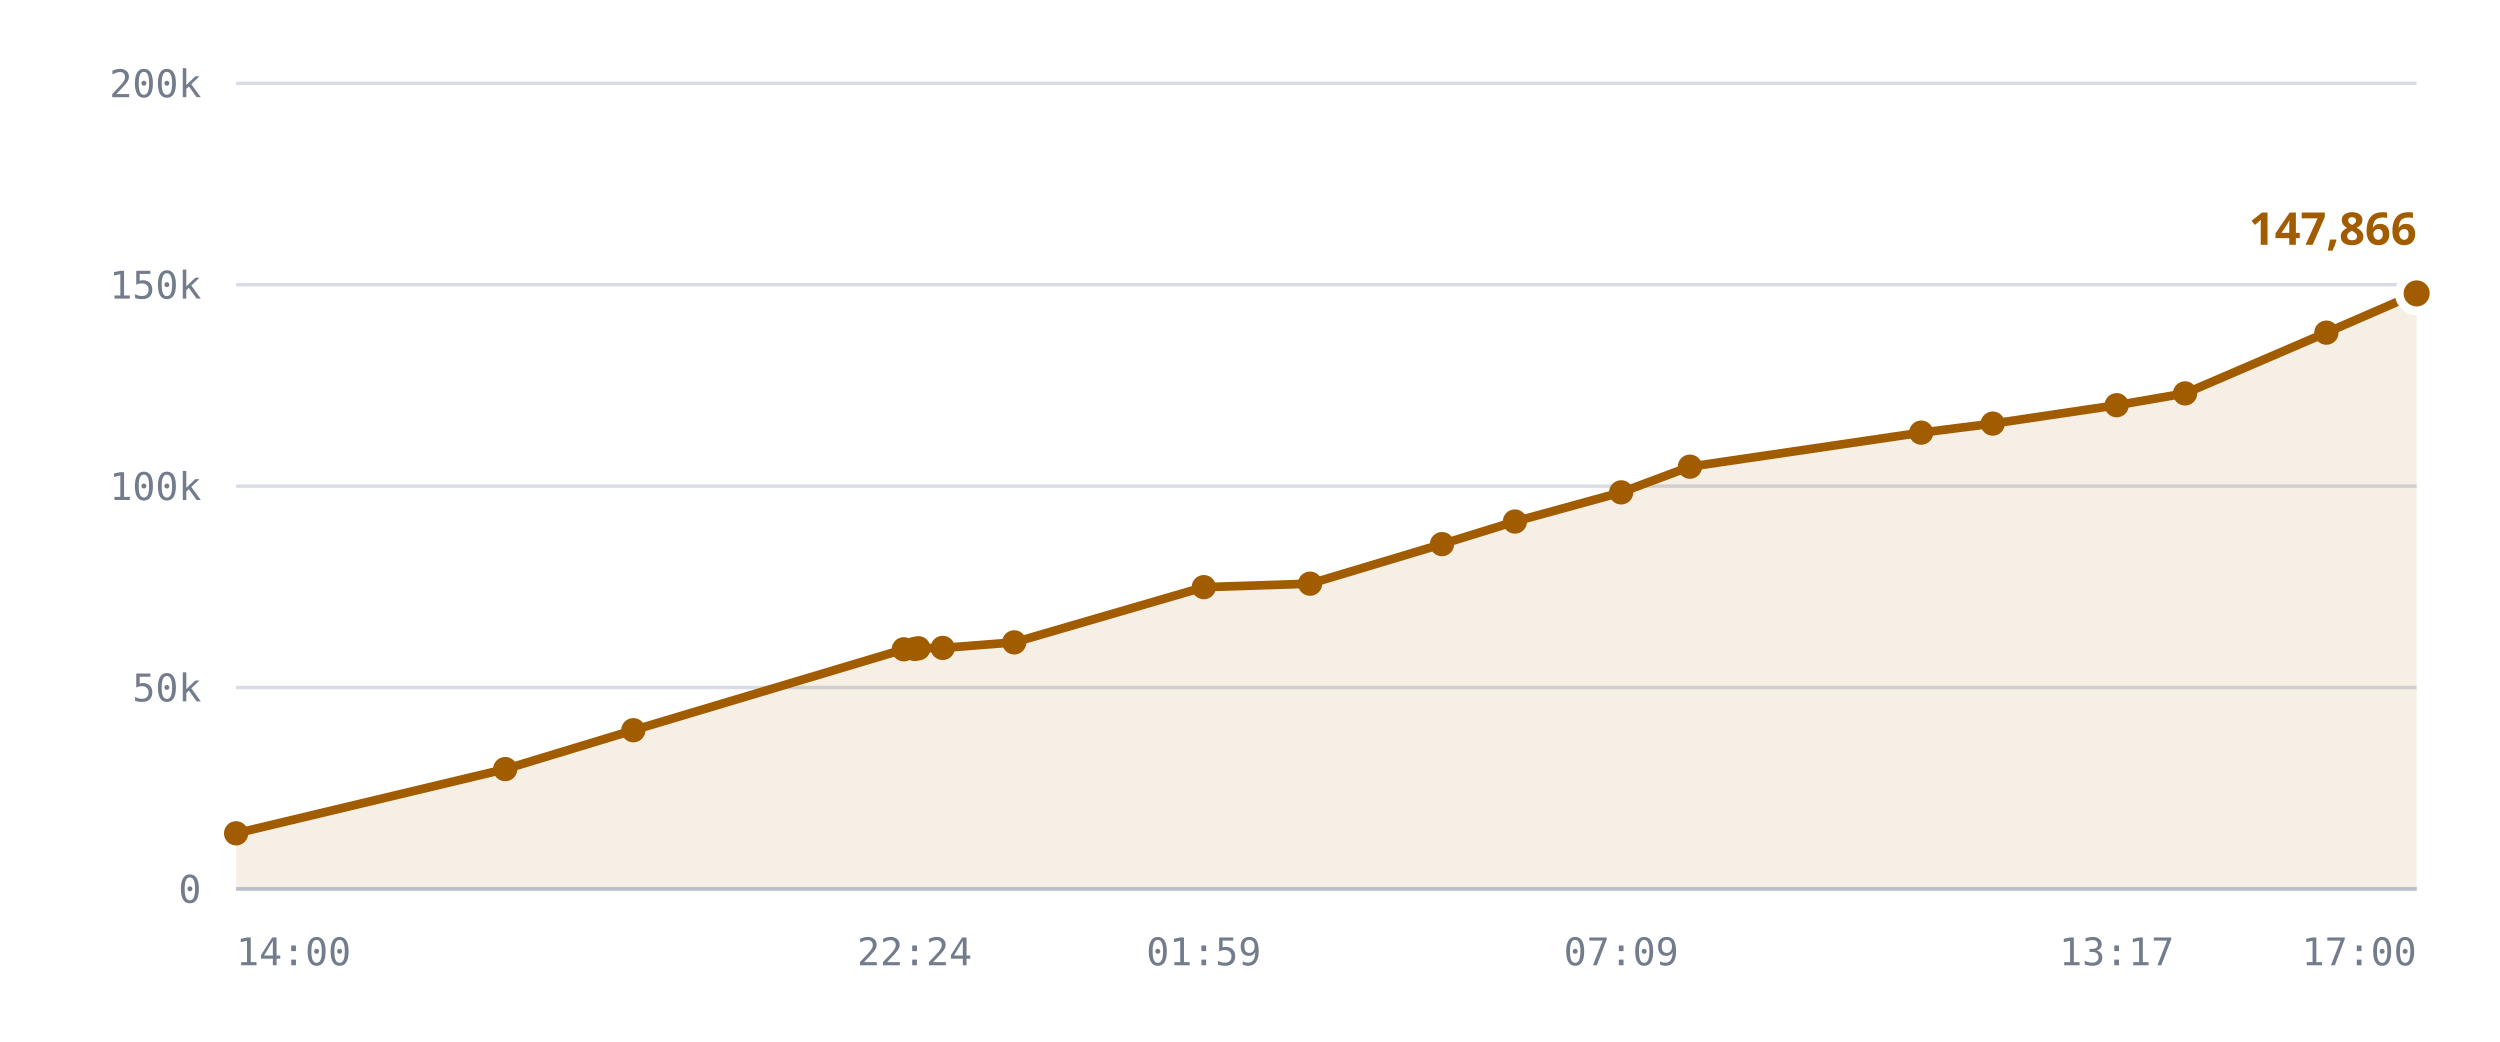
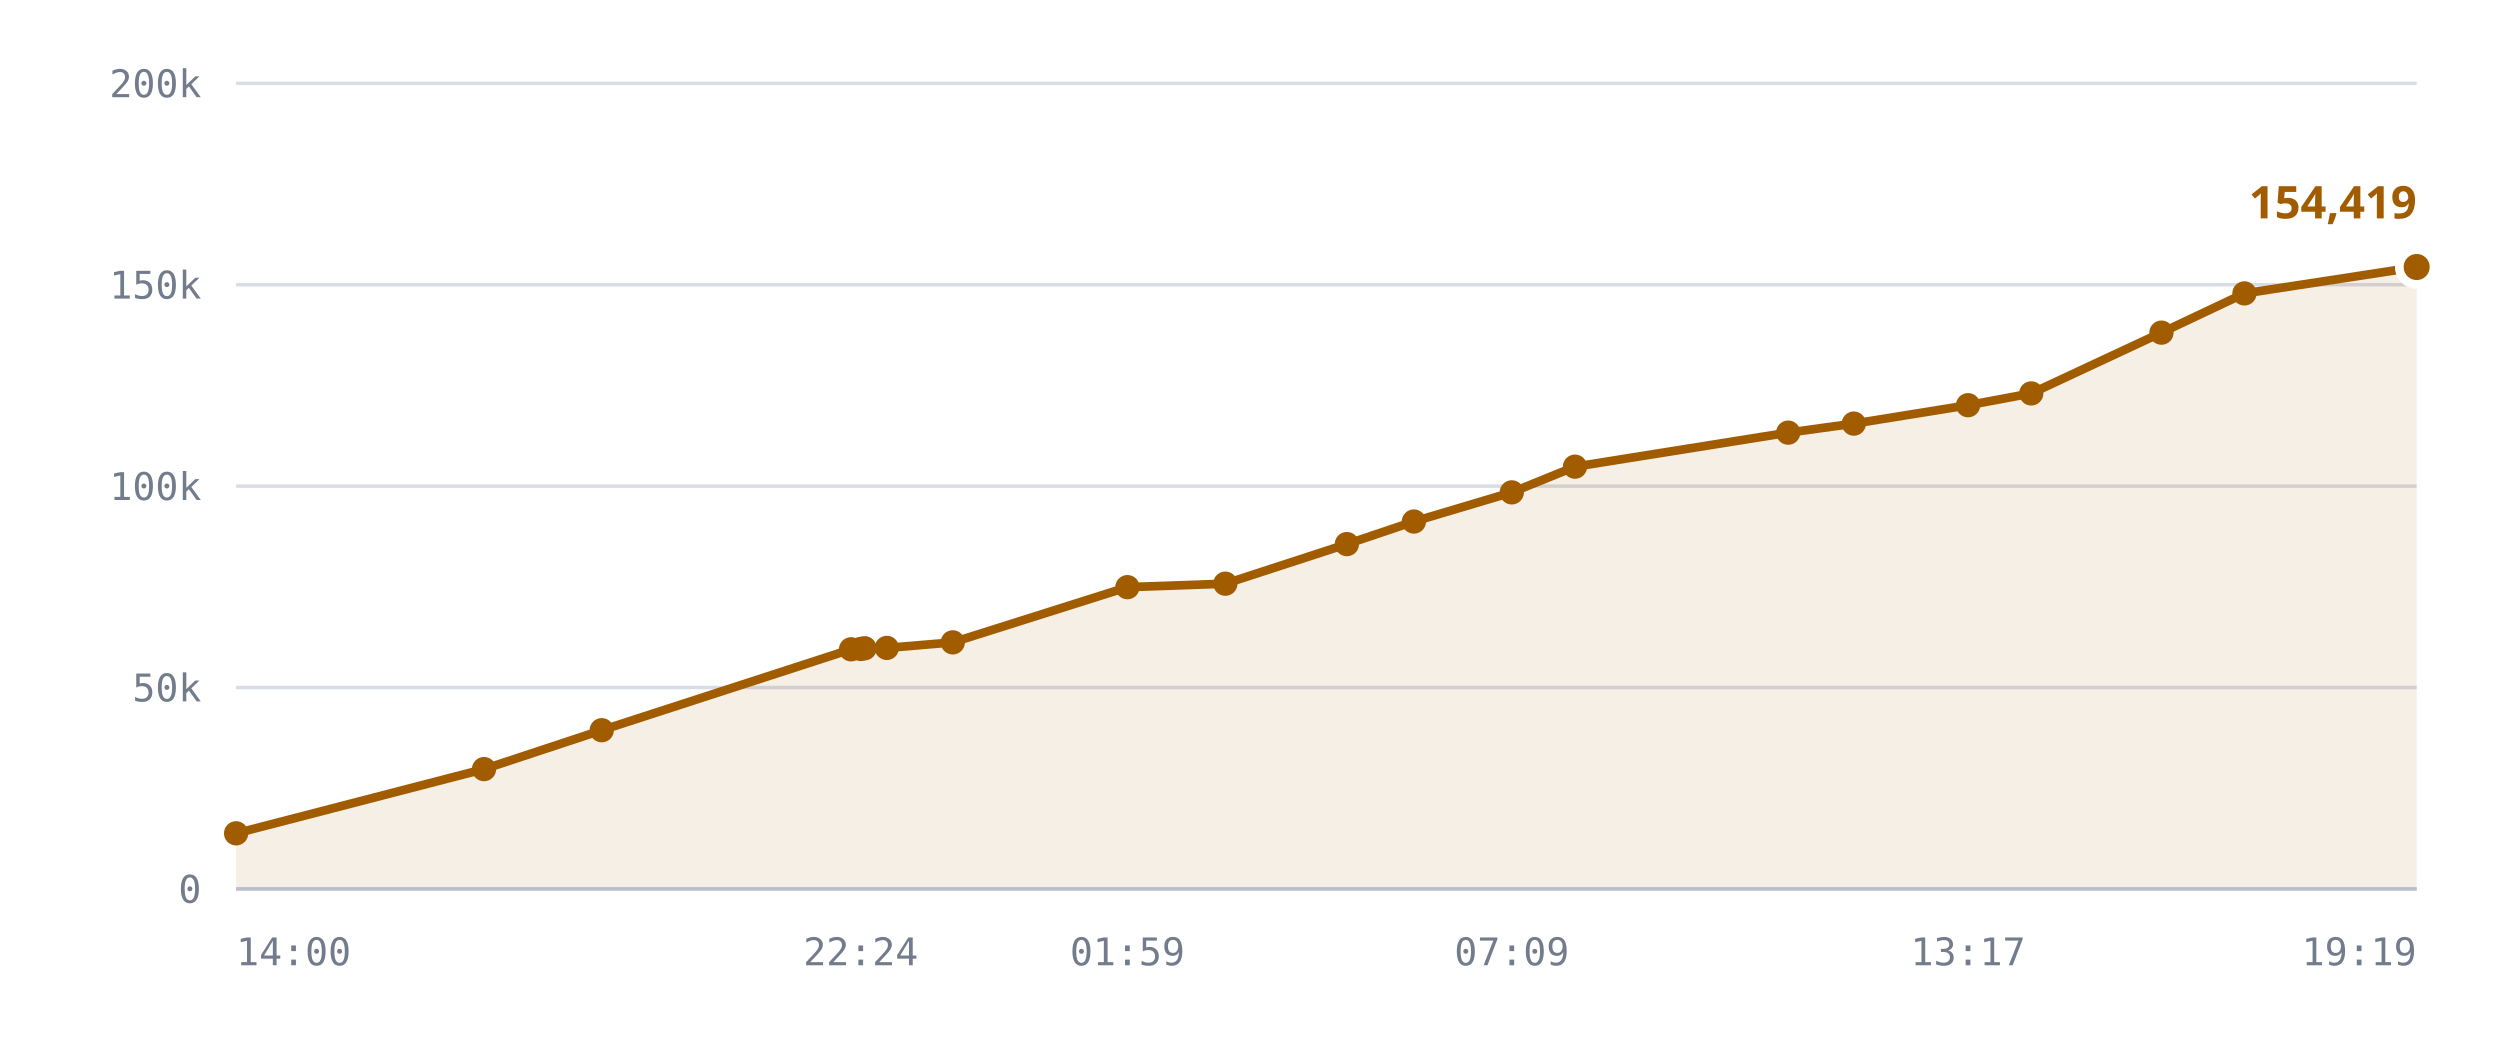
<svg xmlns="http://www.w3.org/2000/svg" viewBox="0 0 720 300" role="img" aria-label="Published DID profiles, sharded namespace">
  <style>
    .grid      { stroke: var(--chart-grid, #d8dce4); stroke-width: 1; }
    .cap       { stroke: var(--chart-cap, #9a2b22); stroke-width: 1.5; stroke-dasharray: 5 4; }
    .cap-label { fill: var(--chart-cap, #9a2b22); font: 600 11px Archivo, system-ui, sans-serif; letter-spacing: .04em; }
    .tick      { fill: var(--chart-muted, #737c8c); font: 500 11px "IBM Plex Mono", ui-monospace, monospace; }
    .tick-y    { text-anchor: end; }
    .tick-x    { text-anchor: middle; }
    .series    { fill: none; stroke: var(--chart-line, #a25c00); stroke-width: 2.5; stroke-linejoin: round; stroke-linecap: round; }
    .fill      { fill: var(--chart-fill, rgba(162,92,0,.10)); stroke: none; }
    .dot       { fill: var(--chart-line, #a25c00); }
    .dot-last  { stroke: var(--chart-bg, #fff); stroke-width: 2.5; }
    .end-label { fill: var(--chart-line, #a25c00); font: 700 13px Archivo, system-ui, sans-serif; }
    .axis      { stroke: var(--chart-axis, #b9bfca); stroke-width: 1; }
  </style>
  <line x1="68" y1="256.0" x2="696" y2="256.0" class="grid" />
  <text x="58" y="260.0" class="tick tick-y">0</text>
  <line x1="68" y1="198.0" x2="696" y2="198.0" class="grid" />
  <text x="58" y="202.0" class="tick tick-y">50k</text>
  <line x1="68" y1="140.0" x2="696" y2="140.0" class="grid" />
  <text x="58" y="144.0" class="tick tick-y">100k</text>
  <line x1="68" y1="82.0" x2="696" y2="82.0" class="grid" />
  <text x="58" y="86.0" class="tick tick-y">150k</text>
  <line x1="68" y1="24.0" x2="696" y2="24.0" class="grid" />
  <text x="58" y="28.0" class="tick tick-y">200k</text>
-   <path d="M68.0,240.0 L145.5,221.5 L182.4,210.3 L260.3,187.0 L263.4,186.9 L264.5,186.7 L271.5,186.6 L292.1,185.0 L346.7,169.1 L377.3,168.1 L415.3,156.7 L436.3,150.2 L466.9,141.8 L486.7,134.4 L553.3,124.6 L573.9,122.0 L609.6,116.7 L629.3,113.3 L670.0,95.8 L696.0,84.5 L696.0,256.0 L68.0,256.0 Z" class="fill" />
-   <path d="M68.0,240.0 L145.5,221.5 L182.4,210.3 L260.3,187.0 L263.4,186.9 L264.5,186.7 L271.5,186.6 L292.1,185.0 L346.7,169.1 L377.3,168.1 L415.3,156.7 L436.3,150.2 L466.9,141.8 L486.7,134.4 L553.3,124.6 L573.9,122.0 L609.6,116.7 L629.3,113.3 L670.0,95.8 L696.0,84.5" class="series" />
+   <path d="M68.0,240.0 L139.4,221.5 L173.3,210.3 L245.1,187.0 L247.9,186.9 L249.0,186.7 L255.4,186.6 L274.4,185.0 L324.7,169.1 L352.9,168.1 L387.9,156.7 L407.2,150.2 L435.4,141.8 L453.6,134.4 L515.0,124.6 L533.9,122.0 L566.8,116.7 L585.0,113.3 L622.5,95.8 L646.4,84.5 L696.0,76.9 L696.0,256.0 L68.0,256.0 Z" class="fill" />
+   <path d="M68.0,240.0 L139.4,221.5 L173.3,210.3 L245.1,187.0 L247.9,186.9 L249.0,186.7 L255.4,186.6 L274.4,185.0 L324.7,169.1 L352.9,168.1 L387.9,156.7 L407.2,150.2 L435.4,141.8 L453.6,134.4 L515.0,124.6 L533.9,122.0 L566.8,116.7 L585.0,113.3 L622.5,95.8 L646.4,84.5 L696.0,76.9" class="series" />
  <circle cx="68.0" cy="240.0" r="3.5" class="dot" />
-   <circle cx="145.5" cy="221.5" r="3.5" class="dot" />
-   <circle cx="182.4" cy="210.3" r="3.5" class="dot" />
-   <circle cx="260.3" cy="187.0" r="3.5" class="dot" />
-   <circle cx="263.4" cy="186.9" r="3.5" class="dot" />
-   <circle cx="264.5" cy="186.7" r="3.5" class="dot" />
-   <circle cx="271.5" cy="186.6" r="3.5" class="dot" />
-   <circle cx="292.1" cy="185.0" r="3.5" class="dot" />
-   <circle cx="346.7" cy="169.1" r="3.5" class="dot" />
-   <circle cx="377.3" cy="168.1" r="3.5" class="dot" />
-   <circle cx="415.3" cy="156.7" r="3.5" class="dot" />
-   <circle cx="436.3" cy="150.2" r="3.5" class="dot" />
-   <circle cx="466.9" cy="141.8" r="3.5" class="dot" />
-   <circle cx="486.7" cy="134.4" r="3.5" class="dot" />
-   <circle cx="553.3" cy="124.6" r="3.5" class="dot" />
-   <circle cx="573.9" cy="122.0" r="3.5" class="dot" />
-   <circle cx="609.6" cy="116.7" r="3.5" class="dot" />
-   <circle cx="629.3" cy="113.3" r="3.5" class="dot" />
-   <circle cx="670.0" cy="95.8" r="3.5" class="dot" />
-   <circle cx="696.0" cy="84.5" r="5" class="dot dot-last" />
-   <text x="696.0" y="70.5" class="end-label" text-anchor="end">147,866</text>
+   <circle cx="139.4" cy="221.5" r="3.5" class="dot" />
+   <circle cx="173.3" cy="210.3" r="3.5" class="dot" />
+   <circle cx="245.1" cy="187.0" r="3.5" class="dot" />
+   <circle cx="247.9" cy="186.9" r="3.5" class="dot" />
+   <circle cx="249.0" cy="186.7" r="3.5" class="dot" />
+   <circle cx="255.4" cy="186.6" r="3.5" class="dot" />
+   <circle cx="274.4" cy="185.0" r="3.5" class="dot" />
+   <circle cx="324.7" cy="169.1" r="3.5" class="dot" />
+   <circle cx="352.9" cy="168.1" r="3.5" class="dot" />
+   <circle cx="387.9" cy="156.7" r="3.5" class="dot" />
+   <circle cx="407.2" cy="150.2" r="3.5" class="dot" />
+   <circle cx="435.4" cy="141.8" r="3.5" class="dot" />
+   <circle cx="453.6" cy="134.4" r="3.5" class="dot" />
+   <circle cx="515.0" cy="124.6" r="3.5" class="dot" />
+   <circle cx="533.9" cy="122.0" r="3.5" class="dot" />
+   <circle cx="566.8" cy="116.7" r="3.5" class="dot" />
+   <circle cx="585.0" cy="113.3" r="3.5" class="dot" />
+   <circle cx="622.5" cy="95.8" r="3.5" class="dot" />
+   <circle cx="646.4" cy="84.5" r="3.5" class="dot" />
+   <circle cx="696.0" cy="76.9" r="5" class="dot dot-last" />
+   <text x="696.0" y="62.9" class="end-label" text-anchor="end">154,419</text>
  <line x1="68" y1="256" x2="696" y2="256" class="axis" />
  <text x="68.0" y="278" class="tick" text-anchor="start">14:00</text>
-   <text x="263.4" y="278" class="tick" text-anchor="middle">22:24</text>
-   <text x="346.7" y="278" class="tick" text-anchor="middle">01:59</text>
-   <text x="466.9" y="278" class="tick" text-anchor="middle">07:09</text>
-   <text x="609.6" y="278" class="tick" text-anchor="middle">13:17</text>
-   <text x="696.0" y="278" class="tick" text-anchor="end">17:00</text>
+   <text x="247.9" y="278" class="tick" text-anchor="middle">22:24</text>
+   <text x="324.7" y="278" class="tick" text-anchor="middle">01:59</text>
+   <text x="435.4" y="278" class="tick" text-anchor="middle">07:09</text>
+   <text x="566.8" y="278" class="tick" text-anchor="middle">13:17</text>
+   <text x="696.0" y="278" class="tick" text-anchor="end">19:19</text>
</svg>
